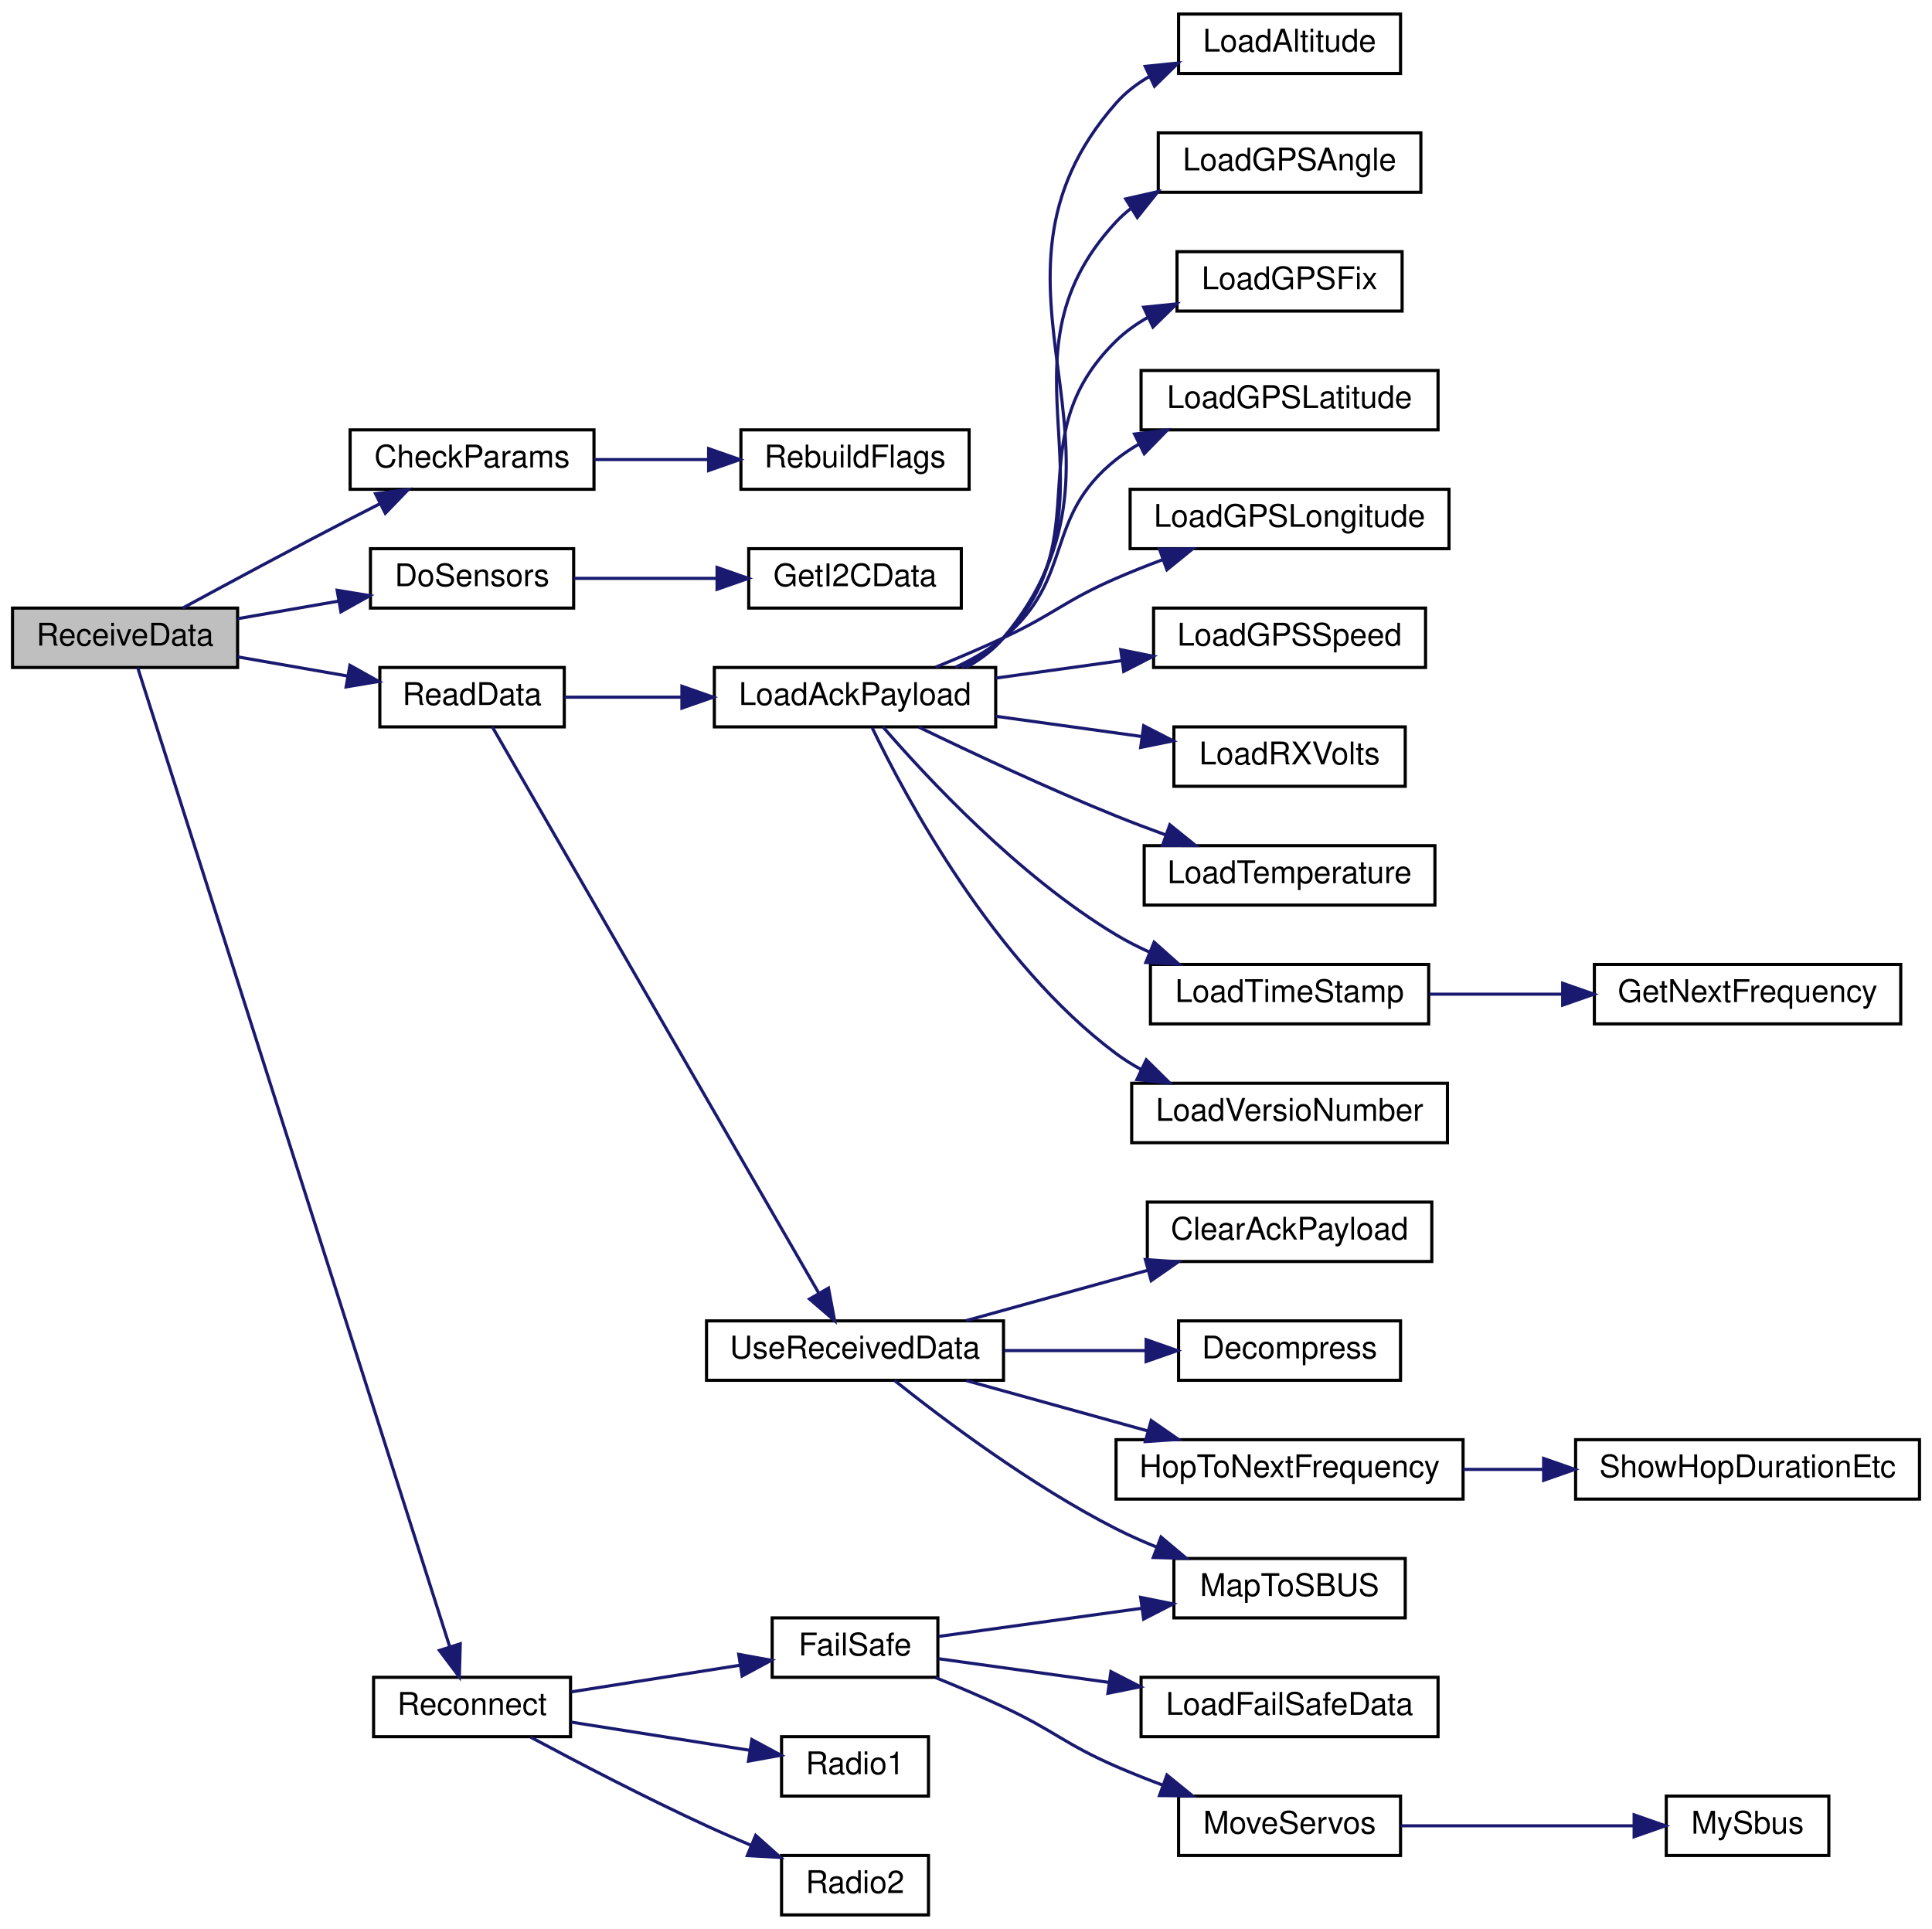
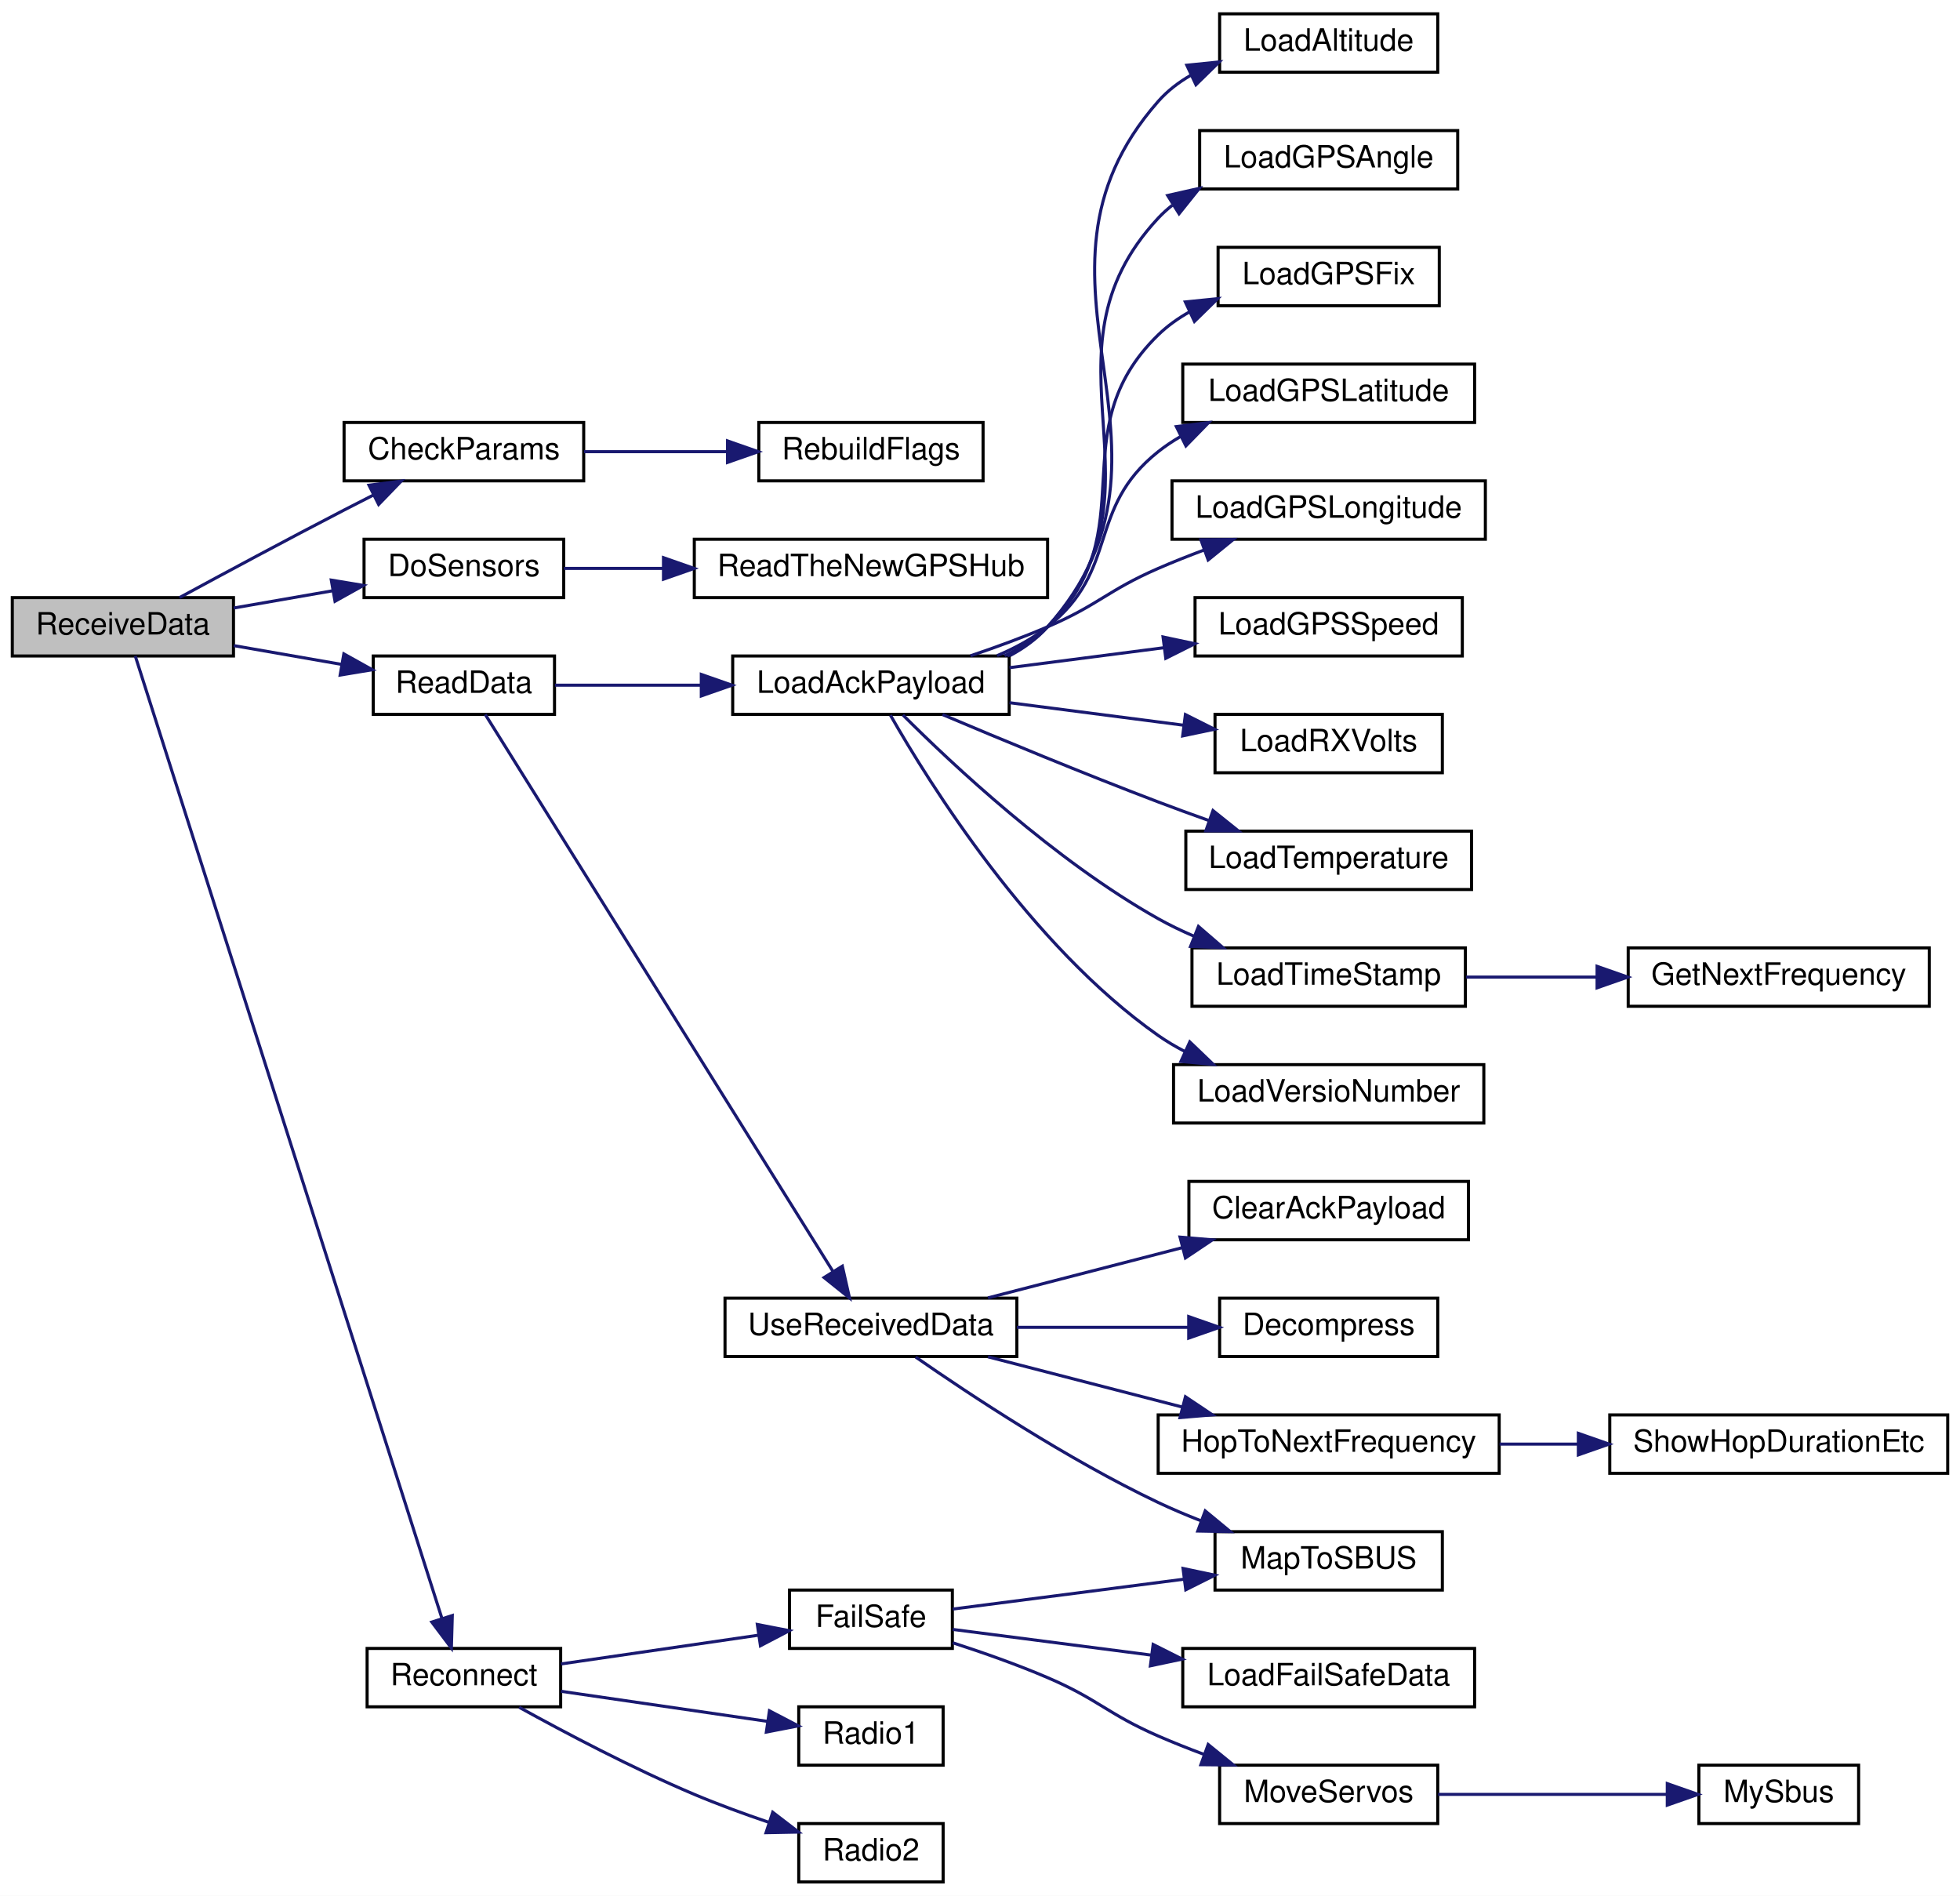
- <svg xmlns="http://www.w3.org/2000/svg" xmlns:xlink="http://www.w3.org/1999/xlink" width="618pt" height="617pt" viewBox="0.00 0.00 618.00 617.00">
+ <svg xmlns="http://www.w3.org/2000/svg" xmlns:xlink="http://www.w3.org/1999/xlink" width="638pt" height="617pt" viewBox="0.00 0.00 638.00 617.00">
  <g id="graph0" class="graph" transform="scale(1 1) rotate(0) translate(4 613)">
-     <polygon fill="white" stroke="transparent" points="-4,4 -4,-613 614,-613 614,4 -4,4" />
+     <polygon fill="white" stroke="transparent" points="-4,4 -4,-613 634,-613 634,4 -4,4" />
    <g id="node1" class="node">
      <g id="a_node1">
        <a xlink:title=" ">
          <polygon fill="#bfbfbf" stroke="black" points="0,-399.5 0,-418.5 72,-418.5 72,-399.5 0,-399.5" />
          <text text-anchor="middle" x="36" y="-406.5" font-family="Helvetica,sans-Serif" font-size="10.00">ReceiveData</text>
        </a>
      </g>
    </g>
    <g id="node2" class="node">
      <g id="a_node2">
        <a xlink:href="_receiver_code_2src_2main_8cpp.html#abd09fca8fe7cb7240846989f1ccd6a94" target="_top" xlink:title=" ">
          <polygon fill="white" stroke="black" points="108,-456.5 108,-475.5 186,-475.5 186,-456.5 108,-456.5" />
          <text text-anchor="middle" x="147" y="-463.5" font-family="Helvetica,sans-Serif" font-size="10.00">CheckParams</text>
        </a>
      </g>
    </g>
    <g id="edge1" class="edge">
      <path fill="none" stroke="midnightblue" d="M54.44,-418.51C68.76,-426.28 89.62,-437.49 108,-447 111.11,-448.61 114.37,-450.27 117.62,-451.92" />
      <polygon fill="midnightblue" stroke="midnightblue" points="116.11,-455.08 126.62,-456.44 119.25,-448.82 116.11,-455.08" />
    </g>
    <g id="node4" class="node">
      <g id="a_node4">
        <a xlink:href="_receiver_code_2src_2main_8cpp.html#af75c127f9829ffb35282024a4ac116dd" target="_top" xlink:title=" ">
          <polygon fill="white" stroke="black" points="114.5,-418.5 114.5,-437.5 179.5,-437.5 179.5,-418.5 114.5,-418.5" />
          <text text-anchor="middle" x="147" y="-425.5" font-family="Helvetica,sans-Serif" font-size="10.00">DoSensors</text>
        </a>
      </g>
    </g>
    <g id="edge3" class="edge">
      <path fill="none" stroke="midnightblue" d="M72.09,-415.12C82.37,-416.91 93.71,-418.89 104.36,-420.74" />
      <polygon fill="midnightblue" stroke="midnightblue" points="103.84,-424.2 114.3,-422.47 105.05,-417.31 103.84,-424.2" />
    </g>
    <g id="node6" class="node">
      <g id="a_node6">
        <a xlink:href="_receiver_code_2src_2main_8cpp.html#a07ca94db0e305e9c01ec51e417576308" target="_top" xlink:title=" ">
          <polygon fill="white" stroke="black" points="117.5,-380.5 117.5,-399.5 176.5,-399.5 176.5,-380.5 117.5,-380.5" />
          <text text-anchor="middle" x="147" y="-387.5" font-family="Helvetica,sans-Serif" font-size="10.00">ReadData</text>
        </a>
      </g>
    </g>
    <g id="edge5" class="edge">
      <path fill="none" stroke="midnightblue" d="M72.09,-402.88C83.24,-400.94 95.63,-398.78 107.04,-396.79" />
      <polygon fill="midnightblue" stroke="midnightblue" points="107.92,-400.19 117.17,-395.03 106.72,-393.29 107.92,-400.19" />
    </g>
    <g id="node25" class="node">
      <g id="a_node25">
        <a xlink:href="radio_8h.html#a692b8b0727e0db358f99c7bf4e8235c0" target="_top" xlink:title=" ">
          <polygon fill="white" stroke="black" points="115.5,-57.5 115.5,-76.5 178.5,-76.5 178.5,-57.5 115.5,-57.5" />
          <text text-anchor="middle" x="147" y="-64.5" font-family="Helvetica,sans-Serif" font-size="10.00">Reconnect</text>
        </a>
      </g>
    </g>
    <g id="edge24" class="edge">
      <path fill="none" stroke="midnightblue" d="M40.03,-399.5C54.82,-353.09 119.55,-150 139.87,-86.23" />
      <polygon fill="midnightblue" stroke="midnightblue" points="143.23,-87.21 142.93,-76.62 136.56,-85.09 143.23,-87.21" />
    </g>
    <g id="node3" class="node">
      <g id="a_node3">
        <a xlink:href="_receiver_code_2src_2main_8cpp.html#ad86a39e4cba19592c760833870f6f69c" target="_top" xlink:title=" ">
-           <polygon fill="white" stroke="black" points="233,-456.5 233,-475.5 306,-475.5 306,-456.5 233,-456.5" />
-           <text text-anchor="middle" x="269.5" y="-463.5" font-family="Helvetica,sans-Serif" font-size="10.00">RebuildFlags</text>
+           <polygon fill="white" stroke="black" points="243,-456.5 243,-475.5 316,-475.5 316,-456.5 243,-456.5" />
+           <text text-anchor="middle" x="279.5" y="-463.5" font-family="Helvetica,sans-Serif" font-size="10.00">RebuildFlags</text>
        </a>
      </g>
    </g>
    <g id="edge2" class="edge">
-       <path fill="none" stroke="midnightblue" d="M186.13,-466C197.65,-466 210.42,-466 222.4,-466" />
-       <polygon fill="midnightblue" stroke="midnightblue" points="222.67,-469.5 232.67,-466 222.67,-462.5 222.67,-469.5" />
+       <path fill="none" stroke="midnightblue" d="M186.1,-466C200.64,-466 217.38,-466 232.59,-466" />
+       <polygon fill="midnightblue" stroke="midnightblue" points="232.82,-469.5 242.82,-466 232.82,-462.5 232.82,-469.5" />
    </g>
    <g id="node5" class="node">
      <g id="a_node5">
-         <a xlink:href="_hub_reader_2src_2main_8cpp.html#a2a75154c3b19275a186d2a9303f87f09" target="_top" xlink:title=" ">
-           <polygon fill="white" stroke="black" points="235.5,-418.5 235.5,-437.5 303.5,-437.5 303.5,-418.5 235.5,-418.5" />
-           <text text-anchor="middle" x="269.5" y="-425.5" font-family="Helvetica,sans-Serif" font-size="10.00">GetI2CData</text>
+         <a xlink:href="_receiver_code_2src_2main_8cpp.html#ad446bbf28a88bff77a93ab753c7f15d3" target="_top" xlink:title=" ">
+           <polygon fill="white" stroke="black" points="222,-418.5 222,-437.5 337,-437.5 337,-418.5 222,-418.5" />
+           <text text-anchor="middle" x="279.5" y="-425.5" font-family="Helvetica,sans-Serif" font-size="10.00">ReadTheNewGPSHub</text>
        </a>
      </g>
    </g>
    <g id="edge4" class="edge">
-       <path fill="none" stroke="midnightblue" d="M179.66,-428C193.6,-428 210.19,-428 225.25,-428" />
-       <polygon fill="midnightblue" stroke="midnightblue" points="225.37,-431.5 235.37,-428 225.37,-424.5 225.37,-431.5" />
+       <path fill="none" stroke="midnightblue" d="M179.59,-428C189.35,-428 200.49,-428 211.7,-428" />
+       <polygon fill="midnightblue" stroke="midnightblue" points="211.97,-431.5 221.97,-428 211.97,-424.5 211.97,-431.5" />
    </g>
    <g id="node7" class="node">
      <g id="a_node7">
        <a xlink:href="radio_8h.html#a664f409561bfcf119e0379dd991217e5" target="_top" xlink:title=" ">
-           <polygon fill="white" stroke="black" points="224.5,-380.5 224.5,-399.5 314.5,-399.5 314.5,-380.5 224.5,-380.5" />
-           <text text-anchor="middle" x="269.5" y="-387.5" font-family="Helvetica,sans-Serif" font-size="10.00">LoadAckPayload</text>
+           <polygon fill="white" stroke="black" points="234.5,-380.5 234.5,-399.5 324.5,-399.5 324.5,-380.5 234.5,-380.5" />
+           <text text-anchor="middle" x="279.5" y="-387.5" font-family="Helvetica,sans-Serif" font-size="10.00">LoadAckPayload</text>
        </a>
      </g>
    </g>
    <g id="edge6" class="edge">
-       <path fill="none" stroke="midnightblue" d="M176.56,-390C187.76,-390 201.01,-390 213.9,-390" />
-       <polygon fill="midnightblue" stroke="midnightblue" points="214.13,-393.5 224.13,-390 214.13,-386.5 214.13,-393.5" />
+       <path fill="none" stroke="midnightblue" d="M176.64,-390C190.62,-390 207.91,-390 224.26,-390" />
+       <polygon fill="midnightblue" stroke="midnightblue" points="224.28,-393.5 234.28,-390 224.28,-386.5 224.28,-393.5" />
    </g>
    <g id="node19" class="node">
      <g id="a_node19">
        <a xlink:href="_receiver_code_2src_2main_8cpp.html#abb1997c589abc6432f612eaedf985e38" target="_top" xlink:title=" ">
-           <polygon fill="white" stroke="black" points="222,-171.5 222,-190.5 317,-190.5 317,-171.5 222,-171.5" />
-           <text text-anchor="middle" x="269.5" y="-178.5" font-family="Helvetica,sans-Serif" font-size="10.00">UseReceivedData</text>
+           <polygon fill="white" stroke="black" points="232,-171.5 232,-190.5 327,-190.5 327,-171.5 232,-171.5" />
+           <text text-anchor="middle" x="279.5" y="-178.5" font-family="Helvetica,sans-Serif" font-size="10.00">UseReceivedData</text>
        </a>
      </g>
    </g>
    <g id="edge18" class="edge">
-       <path fill="none" stroke="midnightblue" d="M153.49,-380.48C172.11,-348.18 233.09,-242.41 257.88,-199.42" />
-       <polygon fill="midnightblue" stroke="midnightblue" points="261.01,-200.99 262.98,-190.58 254.95,-197.49 261.01,-200.99" />
+       <path fill="none" stroke="midnightblue" d="M153.95,-380.48C174.16,-348.11 240.43,-241.97 267.17,-199.15" />
+       <polygon fill="midnightblue" stroke="midnightblue" points="270.19,-200.92 272.52,-190.58 264.25,-197.21 270.19,-200.92" />
    </g>
    <g id="node8" class="node">
      <g id="a_node8">
        <a xlink:href="radio_8h.html#ae7c02edb19bdc7bb0dc66f4b4d698b04" target="_top" xlink:title=" ">
-           <polygon fill="white" stroke="black" points="373,-589.5 373,-608.5 444,-608.5 444,-589.5 373,-589.5" />
-           <text text-anchor="middle" x="408.5" y="-596.5" font-family="Helvetica,sans-Serif" font-size="10.00">LoadAltitude</text>
+           <polygon fill="white" stroke="black" points="393,-589.5 393,-608.5 464,-608.5 464,-589.5 393,-589.5" />
+           <text text-anchor="middle" x="428.5" y="-596.5" font-family="Helvetica,sans-Serif" font-size="10.00">LoadAltitude</text>
        </a>
      </g>
    </g>
    <g id="edge7" class="edge">
-       <path fill="none" stroke="midnightblue" d="M305.11,-399.55C309.6,-402.02 313.76,-405.12 317,-409 366.75,-468.64 301.71,-521.68 353,-580 356.02,-583.44 359.7,-586.25 363.71,-588.56" />
-       <polygon fill="midnightblue" stroke="midnightblue" points="362.32,-591.77 372.86,-592.84 365.29,-585.43 362.32,-591.77" />
+       <path fill="none" stroke="midnightblue" d="M324.7,-399.6C329.31,-402.05 333.56,-405.13 337,-409 388.62,-467.03 321.71,-521.68 373,-580 376.02,-583.44 379.7,-586.25 383.71,-588.56" />
+       <polygon fill="midnightblue" stroke="midnightblue" points="382.32,-591.77 392.86,-592.84 385.29,-585.43 382.32,-591.77" />
    </g>
    <g id="node9" class="node">
      <g id="a_node9">
        <a xlink:href="radio_8h.html#a4dd6eda5ab79885d9c061e5978a0b698" target="_top" xlink:title=" ">
-           <polygon fill="white" stroke="black" points="366.5,-551.5 366.5,-570.5 450.5,-570.5 450.5,-551.5 366.5,-551.5" />
-           <text text-anchor="middle" x="408.5" y="-558.5" font-family="Helvetica,sans-Serif" font-size="10.00">LoadGPSAngle</text>
+           <polygon fill="white" stroke="black" points="386.5,-551.5 386.5,-570.5 470.5,-570.5 470.5,-551.5 386.5,-551.5" />
+           <text text-anchor="middle" x="428.5" y="-558.5" font-family="Helvetica,sans-Serif" font-size="10.00">LoadGPSAngle</text>
        </a>
      </g>
    </g>
    <g id="edge8" class="edge">
-       <path fill="none" stroke="midnightblue" d="M304.91,-399.71C309.43,-402.16 313.65,-405.21 317,-409 357.55,-454.89 311.26,-497.19 353,-542 354.41,-543.51 355.94,-544.9 357.58,-546.19" />
-       <polygon fill="midnightblue" stroke="midnightblue" points="356.08,-549.38 366.41,-551.71 359.79,-543.44 356.08,-549.38" />
+       <path fill="none" stroke="midnightblue" d="M323.93,-399.5C328.79,-401.97 333.31,-405.08 337,-409 378.98,-453.58 331.26,-497.19 373,-542 374.41,-543.51 375.94,-544.9 377.58,-546.19" />
+       <polygon fill="midnightblue" stroke="midnightblue" points="376.08,-549.38 386.41,-551.71 379.79,-543.44 376.08,-549.38" />
    </g>
    <g id="node10" class="node">
      <g id="a_node10">
        <a xlink:href="radio_8h.html#aa9d97135c1b62975cc9d6b955842f6fd" target="_top" xlink:title=" ">
-           <polygon fill="white" stroke="black" points="372.5,-513.5 372.5,-532.5 444.5,-532.5 444.5,-513.5 372.5,-513.5" />
-           <text text-anchor="middle" x="408.5" y="-520.5" font-family="Helvetica,sans-Serif" font-size="10.00">LoadGPSFix</text>
+           <polygon fill="white" stroke="black" points="392.5,-513.5 392.5,-532.5 464.5,-532.5 464.5,-513.5 392.5,-513.5" />
+           <text text-anchor="middle" x="428.5" y="-520.5" font-family="Helvetica,sans-Serif" font-size="10.00">LoadGPSFix</text>
        </a>
      </g>
    </g>
    <g id="edge9" class="edge">
-       <path fill="none" stroke="midnightblue" d="M303.64,-399.53C308.55,-402.02 313.23,-405.13 317,-409 348.51,-441.33 320.65,-472.5 353,-504 356.03,-506.95 359.54,-509.44 363.29,-511.55" />
-       <polygon fill="midnightblue" stroke="midnightblue" points="361.83,-514.73 372.37,-515.8 364.8,-508.39 361.83,-514.73" />
+       <path fill="none" stroke="midnightblue" d="M323,-399.58C328.13,-402.04 332.97,-405.12 337,-409 369.53,-440.32 340.65,-472.5 373,-504 376.03,-506.95 379.54,-509.44 383.29,-511.55" />
+       <polygon fill="midnightblue" stroke="midnightblue" points="381.83,-514.73 392.37,-515.8 384.8,-508.39 381.83,-514.73" />
    </g>
    <g id="node11" class="node">
      <g id="a_node11">
        <a xlink:href="radio_8h.html#a0b901ae44d5e1d8885539ad7e032b8b6" target="_top" xlink:title=" ">
-           <polygon fill="white" stroke="black" points="361,-475.5 361,-494.5 456,-494.5 456,-475.5 361,-475.5" />
-           <text text-anchor="middle" x="408.5" y="-482.5" font-family="Helvetica,sans-Serif" font-size="10.00">LoadGPSLatitude</text>
+           <polygon fill="white" stroke="black" points="381,-475.5 381,-494.5 476,-494.5 476,-475.5 381,-475.5" />
+           <text text-anchor="middle" x="428.5" y="-482.5" font-family="Helvetica,sans-Serif" font-size="10.00">LoadGPSLatitude</text>
        </a>
      </g>
    </g>
    <g id="edge10" class="edge">
-       <path fill="none" stroke="midnightblue" d="M301.55,-399.53C307.04,-402.06 312.46,-405.19 317,-409 339.96,-428.25 329.54,-447.36 353,-466 355.28,-467.81 357.74,-469.46 360.32,-470.95" />
-       <polygon fill="midnightblue" stroke="midnightblue" points="358.91,-474.16 369.42,-475.46 362.02,-467.88 358.91,-474.16" />
+       <path fill="none" stroke="midnightblue" d="M320.56,-399.61C326.42,-402.08 332.12,-405.16 337,-409 360.56,-427.51 349.54,-447.36 373,-466 375.28,-467.81 377.74,-469.46 380.32,-470.95" />
+       <polygon fill="midnightblue" stroke="midnightblue" points="378.91,-474.16 389.42,-475.46 382.02,-467.88 378.91,-474.16" />
    </g>
    <g id="node12" class="node">
      <g id="a_node12">
        <a xlink:href="radio_8h.html#a984e4fc699e2cdb932f86e0ae1e20bca" target="_top" xlink:title=" ">
-           <polygon fill="white" stroke="black" points="357.5,-437.5 357.5,-456.5 459.5,-456.5 459.5,-437.5 357.5,-437.5" />
-           <text text-anchor="middle" x="408.5" y="-444.5" font-family="Helvetica,sans-Serif" font-size="10.00">LoadGPSLongitude</text>
+           <polygon fill="white" stroke="black" points="377.5,-437.5 377.5,-456.5 479.5,-456.5 479.5,-437.5 377.5,-437.5" />
+           <text text-anchor="middle" x="428.5" y="-444.5" font-family="Helvetica,sans-Serif" font-size="10.00">LoadGPSLongitude</text>
        </a>
      </g>
    </g>
    <g id="edge11" class="edge">
-       <path fill="none" stroke="midnightblue" d="M295.31,-399.61C302.38,-402.49 310.05,-405.75 317,-409 333.39,-416.65 336.41,-420.78 353,-428 357.76,-430.07 362.82,-432.08 367.87,-433.97" />
-       <polygon fill="midnightblue" stroke="midnightblue" points="366.89,-437.34 377.49,-437.44 369.27,-430.76 366.89,-437.34" />
+       <path fill="none" stroke="midnightblue" d="M311.92,-399.57C320.18,-402.35 329.01,-405.57 337,-409 353.63,-416.13 356.41,-420.78 373,-428 377.76,-430.07 382.82,-432.08 387.87,-433.97" />
+       <polygon fill="midnightblue" stroke="midnightblue" points="386.89,-437.34 397.49,-437.44 389.27,-430.76 386.89,-437.34" />
    </g>
    <g id="node13" class="node">
      <g id="a_node13">
        <a xlink:href="radio_8h.html#aefbca1484a5df773af5c76e12a646238" target="_top" xlink:title=" ">
-           <polygon fill="white" stroke="black" points="365,-399.5 365,-418.5 452,-418.5 452,-399.5 365,-399.5" />
-           <text text-anchor="middle" x="408.5" y="-406.5" font-family="Helvetica,sans-Serif" font-size="10.00">LoadGPSSpeed</text>
+           <polygon fill="white" stroke="black" points="385,-399.5 385,-418.5 472,-418.5 472,-399.5 385,-399.5" />
+           <text text-anchor="middle" x="428.5" y="-406.5" font-family="Helvetica,sans-Serif" font-size="10.00">LoadGPSSpeed</text>
        </a>
      </g>
    </g>
    <g id="edge12" class="edge">
-       <path fill="none" stroke="midnightblue" d="M314.6,-396.12C327.44,-397.9 341.6,-399.86 354.91,-401.71" />
-       <polygon fill="midnightblue" stroke="midnightblue" points="354.5,-405.18 364.88,-403.09 355.46,-398.25 354.5,-405.18" />
+       <path fill="none" stroke="midnightblue" d="M324.6,-395.7C340.43,-397.75 358.44,-400.07 374.91,-402.2" />
+       <polygon fill="midnightblue" stroke="midnightblue" points="374.58,-405.69 384.94,-403.5 375.47,-398.75 374.58,-405.69" />
    </g>
    <g id="node14" class="node">
      <g id="a_node14">
        <a xlink:href="radio_8h.html#ad5c9d0f57db506102e8363427892186a" target="_top" xlink:title=" ">
-           <polygon fill="white" stroke="black" points="371.5,-361.5 371.5,-380.5 445.5,-380.5 445.5,-361.5 371.5,-361.5" />
-           <text text-anchor="middle" x="408.5" y="-368.5" font-family="Helvetica,sans-Serif" font-size="10.00">LoadRXVolts</text>
+           <polygon fill="white" stroke="black" points="391.5,-361.5 391.5,-380.5 465.5,-380.5 465.5,-361.5 391.5,-361.5" />
+           <text text-anchor="middle" x="428.5" y="-368.5" font-family="Helvetica,sans-Serif" font-size="10.00">LoadRXVolts</text>
        </a>
      </g>
    </g>
    <g id="edge13" class="edge">
-       <path fill="none" stroke="midnightblue" d="M314.6,-383.88C329.47,-381.82 346.11,-379.51 361.15,-377.43" />
-       <polygon fill="midnightblue" stroke="midnightblue" points="361.84,-380.87 371.27,-376.03 360.88,-373.93 361.84,-380.87" />
+       <path fill="none" stroke="midnightblue" d="M324.6,-384.3C342.5,-381.99 363.19,-379.31 381.29,-376.97" />
+       <polygon fill="midnightblue" stroke="midnightblue" points="381.86,-380.43 391.33,-375.67 380.97,-373.49 381.86,-380.43" />
    </g>
    <g id="node15" class="node">
      <g id="a_node15">
        <a xlink:href="radio_8h.html#afd3957dcfa0fc56901c2b9ce3519f511" target="_top" xlink:title=" ">
-           <polygon fill="white" stroke="black" points="362,-323.5 362,-342.5 455,-342.5 455,-323.5 362,-323.5" />
-           <text text-anchor="middle" x="408.5" y="-330.5" font-family="Helvetica,sans-Serif" font-size="10.00">LoadTemperature</text>
+           <polygon fill="white" stroke="black" points="382,-323.5 382,-342.5 475,-342.5 475,-323.5 382,-323.5" />
+           <text text-anchor="middle" x="428.5" y="-330.5" font-family="Helvetica,sans-Serif" font-size="10.00">LoadTemperature</text>
        </a>
      </g>
    </g>
    <g id="edge14" class="edge">
-       <path fill="none" stroke="midnightblue" d="M289.94,-380.4C306.51,-372.38 331.06,-360.85 353,-352 358.11,-349.94 363.54,-347.88 368.92,-345.93" />
-       <polygon fill="midnightblue" stroke="midnightblue" points="370.2,-349.19 378.46,-342.54 367.86,-342.59 370.2,-349.19" />
+       <path fill="none" stroke="midnightblue" d="M302.79,-380.44C321.45,-372.54 348.81,-361.18 373,-352 378.27,-350 383.86,-347.96 389.36,-346" />
+       <polygon fill="midnightblue" stroke="midnightblue" points="390.84,-349.19 399.11,-342.57 388.51,-342.59 390.84,-349.19" />
    </g>
    <g id="node16" class="node">
      <g id="a_node16">
        <a xlink:href="radio_8h.html#a3830d14fd002f2ec6d0843b15139360a" target="_top" xlink:title=" ">
-           <polygon fill="white" stroke="black" points="364,-285.5 364,-304.5 453,-304.5 453,-285.5 364,-285.5" />
-           <text text-anchor="middle" x="408.5" y="-292.5" font-family="Helvetica,sans-Serif" font-size="10.00">LoadTimeStamp</text>
+           <polygon fill="white" stroke="black" points="384,-285.5 384,-304.5 473,-304.5 473,-285.5 384,-285.5" />
+           <text text-anchor="middle" x="428.5" y="-292.5" font-family="Helvetica,sans-Serif" font-size="10.00">LoadTimeStamp</text>
        </a>
      </g>
    </g>
    <g id="edge15" class="edge">
-       <path fill="none" stroke="midnightblue" d="M278.44,-380.49C292.14,-364.64 321.76,-332.72 353,-314 356.38,-311.97 360.02,-310.12 363.74,-308.43" />
-       <polygon fill="midnightblue" stroke="midnightblue" points="365.18,-311.63 373.1,-304.59 362.52,-305.15 365.18,-311.63" />
+       <path fill="none" stroke="midnightblue" d="M289.9,-380.31C305.74,-364.47 339.29,-332.93 373,-314 376.69,-311.93 380.64,-310.03 384.67,-308.29" />
+       <polygon fill="midnightblue" stroke="midnightblue" points="386.11,-311.48 394.12,-304.55 383.53,-304.98 386.11,-311.48" />
    </g>
    <g id="node18" class="node">
      <g id="a_node18">
        <a xlink:href="radio_8h.html#af067d2e9e8981a59af86ec75a0db36b4" target="_top" xlink:title=" ">
-           <polygon fill="white" stroke="black" points="358,-247.5 358,-266.5 459,-266.5 459,-247.5 358,-247.5" />
-           <text text-anchor="middle" x="408.5" y="-254.5" font-family="Helvetica,sans-Serif" font-size="10.00">LoadVersioNumber</text>
+           <polygon fill="white" stroke="black" points="378,-247.5 378,-266.5 479,-266.5 479,-247.5 378,-247.5" />
+           <text text-anchor="middle" x="428.5" y="-254.5" font-family="Helvetica,sans-Serif" font-size="10.00">LoadVersioNumber</text>
        </a>
      </g>
    </g>
    <g id="edge17" class="edge">
-       <path fill="none" stroke="midnightblue" d="M274.99,-380.21C285.5,-358.34 313.81,-305.18 353,-276 355.49,-274.15 358.18,-272.46 360.98,-270.93" />
-       <polygon fill="midnightblue" stroke="midnightblue" points="362.66,-274.01 370.2,-266.57 359.66,-267.68 362.66,-274.01" />
+       <path fill="none" stroke="midnightblue" d="M285.85,-380.23C298.29,-358.4 331.29,-305.3 373,-276 375.71,-274.1 378.62,-272.37 381.64,-270.81" />
+       <polygon fill="midnightblue" stroke="midnightblue" points="383.29,-273.91 390.94,-266.58 380.39,-267.53 383.29,-273.91" />
    </g>
    <g id="node17" class="node">
      <g id="a_node17">
        <a xlink:href="radio_8h.html#a5cbe0c69c07d5818a956b9155820cf76" target="_top" xlink:title=" ">
-           <polygon fill="white" stroke="black" points="506,-285.5 506,-304.5 604,-304.5 604,-285.5 506,-285.5" />
-           <text text-anchor="middle" x="555" y="-292.5" font-family="Helvetica,sans-Serif" font-size="10.00">GetNextFrequency</text>
+           <polygon fill="white" stroke="black" points="526,-285.5 526,-304.5 624,-304.5 624,-285.5 526,-285.5" />
+           <text text-anchor="middle" x="575" y="-292.5" font-family="Helvetica,sans-Serif" font-size="10.00">GetNextFrequency</text>
        </a>
      </g>
    </g>
    <g id="edge16" class="edge">
-       <path fill="none" stroke="midnightblue" d="M453.25,-295C466.62,-295 481.53,-295 495.71,-295" />
-       <polygon fill="midnightblue" stroke="midnightblue" points="495.86,-298.5 505.86,-295 495.86,-291.5 495.86,-298.5" />
+       <path fill="none" stroke="midnightblue" d="M473.25,-295C486.62,-295 501.53,-295 515.71,-295" />
+       <polygon fill="midnightblue" stroke="midnightblue" points="515.86,-298.5 525.86,-295 515.86,-291.5 515.86,-298.5" />
    </g>
    <g id="node20" class="node">
      <g id="a_node20">
        <a xlink:href="_receiver_code_2src_2main_8cpp.html#a5a26715a721e1073d6ae00498282c056" target="_top" xlink:title=" ">
-           <polygon fill="white" stroke="black" points="363,-209.5 363,-228.5 454,-228.5 454,-209.5 363,-209.5" />
-           <text text-anchor="middle" x="408.5" y="-216.5" font-family="Helvetica,sans-Serif" font-size="10.00">ClearAckPayload</text>
+           <polygon fill="white" stroke="black" points="383,-209.5 383,-228.5 474,-228.5 474,-209.5 383,-209.5" />
+           <text text-anchor="middle" x="428.5" y="-216.5" font-family="Helvetica,sans-Serif" font-size="10.00">ClearAckPayload</text>
        </a>
      </g>
    </g>
    <g id="edge19" class="edge">
-       <path fill="none" stroke="midnightblue" d="M305.07,-190.59C322.68,-195.47 344.28,-201.46 363.1,-206.68" />
-       <polygon fill="midnightblue" stroke="midnightblue" points="362.37,-210.11 372.94,-209.41 364.24,-203.37 362.37,-210.11" />
+       <path fill="none" stroke="midnightblue" d="M317.59,-190.59C336.82,-195.56 360.49,-201.68 380.93,-206.96" />
+       <polygon fill="midnightblue" stroke="midnightblue" points="380.11,-210.37 390.67,-209.48 381.87,-203.59 380.11,-210.37" />
    </g>
    <g id="node21" class="node">
      <g id="a_node21">
        <a xlink:href="radio_8h.html#a8e1f4879c351e462d6bca620ae4279e2" target="_top" xlink:title=" ">
-           <polygon fill="white" stroke="black" points="373,-171.5 373,-190.5 444,-190.5 444,-171.5 373,-171.5" />
-           <text text-anchor="middle" x="408.5" y="-178.5" font-family="Helvetica,sans-Serif" font-size="10.00">Decompress</text>
+           <polygon fill="white" stroke="black" points="393,-171.5 393,-190.5 464,-190.5 464,-171.5 393,-171.5" />
+           <text text-anchor="middle" x="428.5" y="-178.5" font-family="Helvetica,sans-Serif" font-size="10.00">Decompress</text>
        </a>
      </g>
    </g>
    <g id="edge20" class="edge">
-       <path fill="none" stroke="midnightblue" d="M317.26,-181C331.86,-181 347.93,-181 362.4,-181" />
-       <polygon fill="midnightblue" stroke="midnightblue" points="362.62,-184.5 372.62,-181 362.62,-177.5 362.62,-184.5" />
+       <path fill="none" stroke="midnightblue" d="M327.01,-181C344.87,-181 365.2,-181 382.88,-181" />
+       <polygon fill="midnightblue" stroke="midnightblue" points="382.94,-184.5 392.94,-181 382.94,-177.5 382.94,-184.5" />
    </g>
    <g id="node22" class="node">
      <g id="a_node22">
        <a xlink:href="radio_8h.html#aa48ea4c5d47aa93d17dbc7d7b19238d8" target="_top" xlink:title=" ">
-           <polygon fill="white" stroke="black" points="353,-133.5 353,-152.5 464,-152.5 464,-133.5 353,-133.5" />
-           <text text-anchor="middle" x="408.5" y="-140.5" font-family="Helvetica,sans-Serif" font-size="10.00">HopToNextFrequency</text>
+           <polygon fill="white" stroke="black" points="373,-133.5 373,-152.5 484,-152.5 484,-133.5 373,-133.5" />
+           <text text-anchor="middle" x="428.5" y="-140.5" font-family="Helvetica,sans-Serif" font-size="10.00">HopToNextFrequency</text>
        </a>
      </g>
    </g>
    <g id="edge21" class="edge">
-       <path fill="none" stroke="midnightblue" d="M305.07,-171.41C322.68,-166.53 344.28,-160.54 363.1,-155.32" />
-       <polygon fill="midnightblue" stroke="midnightblue" points="364.24,-158.63 372.94,-152.59 362.37,-151.89 364.24,-158.63" />
+       <path fill="none" stroke="midnightblue" d="M317.59,-171.41C336.82,-166.44 360.49,-160.32 380.93,-155.04" />
+       <polygon fill="midnightblue" stroke="midnightblue" points="381.87,-158.41 390.67,-152.52 380.11,-151.63 381.87,-158.41" />
    </g>
    <g id="node24" class="node">
      <g id="a_node24">
        <a xlink:href="_receiver_code_2src_2main_8cpp.html#a6a495c5560f12cc3fd3df9454927d681" target="_top" xlink:title=" ">
-           <polygon fill="white" stroke="black" points="371.5,-95.5 371.5,-114.5 445.5,-114.5 445.5,-95.5 371.5,-95.5" />
-           <text text-anchor="middle" x="408.5" y="-102.5" font-family="Helvetica,sans-Serif" font-size="10.00">MapToSBUS</text>
+           <polygon fill="white" stroke="black" points="391.5,-95.5 391.5,-114.5 465.5,-114.5 465.5,-95.5 391.5,-95.5" />
+           <text text-anchor="middle" x="428.5" y="-102.5" font-family="Helvetica,sans-Serif" font-size="10.00">MapToSBUS</text>
        </a>
      </g>
    </g>
    <g id="edge23" class="edge">
-       <path fill="none" stroke="midnightblue" d="M282.16,-171.42C297.59,-159.12 325.99,-137.72 353,-124 357.08,-121.93 361.44,-119.99 365.85,-118.2" />
-       <polygon fill="midnightblue" stroke="midnightblue" points="367.38,-121.37 375.49,-114.55 364.9,-114.82 367.38,-121.37" />
+       <path fill="none" stroke="midnightblue" d="M294.07,-171.33C311.65,-159.12 343.53,-138.01 373,-124 377.41,-121.91 382.11,-119.92 386.83,-118.08" />
+       <polygon fill="midnightblue" stroke="midnightblue" points="388.31,-121.26 396.48,-114.51 385.88,-114.7 388.31,-121.26" />
    </g>
    <g id="node23" class="node">
      <g id="a_node23">
        <a xlink:href="radio_8h.html#a2863e7455e30e6fddc0fcf56f62d6564" target="_top" xlink:title=" ">
-           <polygon fill="white" stroke="black" points="500,-133.5 500,-152.5 610,-152.5 610,-133.5 500,-133.5" />
-           <text text-anchor="middle" x="555" y="-140.5" font-family="Helvetica,sans-Serif" font-size="10.00">ShowHopDurationEtc</text>
+           <polygon fill="white" stroke="black" points="520,-133.5 520,-152.5 630,-152.5 630,-133.5 520,-133.5" />
+           <text text-anchor="middle" x="575" y="-140.5" font-family="Helvetica,sans-Serif" font-size="10.00">ShowHopDurationEtc</text>
        </a>
      </g>
    </g>
    <g id="edge22" class="edge">
-       <path fill="none" stroke="midnightblue" d="M464.13,-143C472.42,-143 481.05,-143 489.53,-143" />
-       <polygon fill="midnightblue" stroke="midnightblue" points="489.77,-146.5 499.77,-143 489.77,-139.5 489.77,-146.5" />
+       <path fill="none" stroke="midnightblue" d="M484.13,-143C492.42,-143 501.05,-143 509.53,-143" />
+       <polygon fill="midnightblue" stroke="midnightblue" points="509.77,-146.5 519.77,-143 509.77,-139.5 509.77,-146.5" />
    </g>
    <g id="node26" class="node">
      <g id="a_node26">
        <a xlink:href="radio_8h.html#a42318598726782ebb2e1857f167c8cda" target="_top" xlink:title=" ">
-           <polygon fill="white" stroke="black" points="243,-76.5 243,-95.5 296,-95.5 296,-76.5 243,-76.5" />
-           <text text-anchor="middle" x="269.5" y="-83.5" font-family="Helvetica,sans-Serif" font-size="10.00">FailSafe</text>
+           <polygon fill="white" stroke="black" points="253,-76.5 253,-95.5 306,-95.5 306,-76.5 253,-76.5" />
+           <text text-anchor="middle" x="279.5" y="-83.5" font-family="Helvetica,sans-Serif" font-size="10.00">FailSafe</text>
        </a>
      </g>
    </g>
    <g id="edge25" class="edge">
-       <path fill="none" stroke="midnightblue" d="M178.72,-71.84C195.12,-74.43 215.4,-77.63 232.53,-80.33" />
-       <polygon fill="midnightblue" stroke="midnightblue" points="232.3,-83.84 242.73,-81.94 233.39,-76.92 232.3,-83.84" />
+       <path fill="none" stroke="midnightblue" d="M178.6,-71.45C197.84,-74.26 222.75,-77.88 242.89,-80.81" />
+       <polygon fill="midnightblue" stroke="midnightblue" points="242.52,-84.3 252.92,-82.28 243.53,-77.37 242.52,-84.3" />
    </g>
    <g id="node30" class="node">
      <g id="a_node30">
        <a xlink:href="radio_8h.html#a6e2d4126d864c50e7c23c988c2bfdd1a" target="_top" xlink:title=" ">
-           <polygon fill="white" stroke="black" points="246,-38.5 246,-57.5 293,-57.5 293,-38.5 246,-38.5" />
-           <text text-anchor="middle" x="269.5" y="-45.5" font-family="Helvetica,sans-Serif" font-size="10.00">Radio1</text>
+           <polygon fill="white" stroke="black" points="256,-38.5 256,-57.5 303,-57.5 303,-38.5 256,-38.5" />
+           <text text-anchor="middle" x="279.5" y="-45.5" font-family="Helvetica,sans-Serif" font-size="10.00">Radio1</text>
        </a>
      </g>
    </g>
    <g id="edge30" class="edge">
-       <path fill="none" stroke="midnightblue" d="M178.72,-62.16C196.21,-59.4 218.1,-55.95 235.89,-53.14" />
-       <polygon fill="midnightblue" stroke="midnightblue" points="236.5,-56.59 245.83,-51.57 235.41,-49.68 236.5,-56.59" />
+       <path fill="none" stroke="midnightblue" d="M178.6,-62.55C198.74,-59.61 225.09,-55.78 245.67,-52.78" />
+       <polygon fill="midnightblue" stroke="midnightblue" points="246.46,-56.2 255.85,-51.3 245.45,-49.28 246.46,-56.2" />
    </g>
    <g id="node31" class="node">
      <g id="a_node31">
        <a xlink:href="radio_8h.html#a8b76f3c338025926421c7b308405bbfd" target="_top" xlink:title=" ">
-           <polygon fill="white" stroke="black" points="246,-0.5 246,-19.5 293,-19.5 293,-0.5 246,-0.5" />
-           <text text-anchor="middle" x="269.5" y="-7.5" font-family="Helvetica,sans-Serif" font-size="10.00">Radio2</text>
+           <polygon fill="white" stroke="black" points="256,-0.5 256,-19.5 303,-19.5 303,-0.5 256,-0.5" />
+           <text text-anchor="middle" x="279.5" y="-7.5" font-family="Helvetica,sans-Serif" font-size="10.00">Radio2</text>
        </a>
      </g>
    </g>
    <g id="edge31" class="edge">
-       <path fill="none" stroke="midnightblue" d="M165.73,-57.35C180.59,-49.39 202.45,-37.99 222,-29 226.52,-26.92 231.33,-24.83 236.08,-22.83" />
-       <polygon fill="midnightblue" stroke="midnightblue" points="237.72,-25.94 245.63,-18.89 235.05,-19.47 237.72,-25.94" />
+       <path fill="none" stroke="midnightblue" d="M164.99,-57.35C179.77,-49.18 201.91,-37.48 222,-29 229.71,-25.75 238.19,-22.65 246.17,-19.94" />
+       <polygon fill="midnightblue" stroke="midnightblue" points="247.53,-23.18 255.94,-16.73 245.35,-16.53 247.53,-23.18" />
    </g>
    <g id="edge27" class="edge">
-       <path fill="none" stroke="midnightblue" d="M296.27,-89.57C314.54,-92.11 339.55,-95.58 361.24,-98.58" />
-       <polygon fill="midnightblue" stroke="midnightblue" points="360.86,-102.07 371.25,-99.97 361.82,-95.13 360.86,-102.07" />
+       <path fill="none" stroke="midnightblue" d="M306.11,-89.31C326.85,-91.99 356.62,-95.84 381.49,-99.05" />
+       <polygon fill="midnightblue" stroke="midnightblue" points="381.09,-102.53 391.45,-100.34 381.98,-95.59 381.09,-102.53" />
    </g>
    <g id="node27" class="node">
      <g id="a_node27">
        <a xlink:href="_receiver_code_2src_2main_8cpp.html#a7b232e8049c83655363495df07fc96d9" target="_top" xlink:title=" ">
-           <polygon fill="white" stroke="black" points="361,-57.5 361,-76.5 456,-76.5 456,-57.5 361,-57.5" />
-           <text text-anchor="middle" x="408.5" y="-64.5" font-family="Helvetica,sans-Serif" font-size="10.00">LoadFailSafeData</text>
+           <polygon fill="white" stroke="black" points="381,-57.5 381,-76.5 476,-76.5 476,-57.5 381,-57.5" />
+           <text text-anchor="middle" x="428.5" y="-64.5" font-family="Helvetica,sans-Serif" font-size="10.00">LoadFailSafeData</text>
        </a>
      </g>
    </g>
    <g id="edge26" class="edge">
-       <path fill="none" stroke="midnightblue" d="M296.27,-82.43C311.64,-80.29 331.8,-77.5 350.72,-74.87" />
-       <polygon fill="midnightblue" stroke="midnightblue" points="351.35,-78.32 360.77,-73.48 350.39,-71.39 351.35,-78.32" />
+       <path fill="none" stroke="midnightblue" d="M306.11,-82.69C323.94,-80.39 348.44,-77.22 370.75,-74.33" />
+       <polygon fill="midnightblue" stroke="midnightblue" points="371.36,-77.79 380.82,-73.03 370.46,-70.84 371.36,-77.79" />
    </g>
    <g id="node28" class="node">
      <g id="a_node28">
        <a xlink:href="_receiver_code_2src_2main_8cpp.html#a6f2443a0666140cf4d8b7352bb3b793c" target="_top" xlink:title=" ">
-           <polygon fill="white" stroke="black" points="373,-19.5 373,-38.5 444,-38.5 444,-19.5 373,-19.5" />
-           <text text-anchor="middle" x="408.5" y="-26.5" font-family="Helvetica,sans-Serif" font-size="10.00">MoveServos</text>
+           <polygon fill="white" stroke="black" points="393,-19.5 393,-38.5 464,-38.5 464,-19.5 393,-19.5" />
+           <text text-anchor="middle" x="428.5" y="-26.5" font-family="Helvetica,sans-Serif" font-size="10.00">MoveServos</text>
        </a>
      </g>
    </g>
    <g id="edge28" class="edge">
-       <path fill="none" stroke="midnightblue" d="M295.31,-76.39C302.38,-73.51 310.05,-70.25 317,-67 333.39,-59.35 336.41,-55.22 353,-48 357.76,-45.93 362.82,-43.92 367.87,-42.03" />
-       <polygon fill="midnightblue" stroke="midnightblue" points="369.27,-45.24 377.49,-38.56 366.89,-38.66 369.27,-45.24" />
+       <path fill="none" stroke="midnightblue" d="M306.14,-78.34C315.93,-75.17 327.11,-71.24 337,-67 353.63,-59.87 356.41,-55.22 373,-48 377.76,-45.93 382.82,-43.92 387.87,-42.03" />
+       <polygon fill="midnightblue" stroke="midnightblue" points="389.27,-45.24 397.49,-38.56 386.89,-38.66 389.27,-45.24" />
    </g>
    <g id="node29" class="node">
      <g id="a_node29">
        <a xlink:href="_receiver_code_2src_2main_8cpp.html#a5424788640aaa8d535d6ea077949ef82" target="_top" xlink:title=" ">
-           <polygon fill="white" stroke="black" points="529,-19.5 529,-38.5 581,-38.5 581,-19.5 529,-19.5" />
-           <text text-anchor="middle" x="555" y="-26.5" font-family="Helvetica,sans-Serif" font-size="10.00">MySbus</text>
+           <polygon fill="white" stroke="black" points="549,-19.5 549,-38.5 601,-38.5 601,-19.5 549,-19.5" />
+           <text text-anchor="middle" x="575" y="-26.5" font-family="Helvetica,sans-Serif" font-size="10.00">MySbus</text>
        </a>
      </g>
    </g>
    <g id="edge29" class="edge">
-       <path fill="none" stroke="midnightblue" d="M444.11,-29C466.6,-29 495.84,-29 518.5,-29" />
-       <polygon fill="midnightblue" stroke="midnightblue" points="518.72,-32.5 528.72,-29 518.72,-25.5 518.72,-32.5" />
+       <path fill="none" stroke="midnightblue" d="M464.11,-29C486.6,-29 515.84,-29 538.5,-29" />
+       <polygon fill="midnightblue" stroke="midnightblue" points="538.72,-32.5 548.72,-29 538.72,-25.5 538.72,-32.5" />
    </g>
  </g>
</svg>
